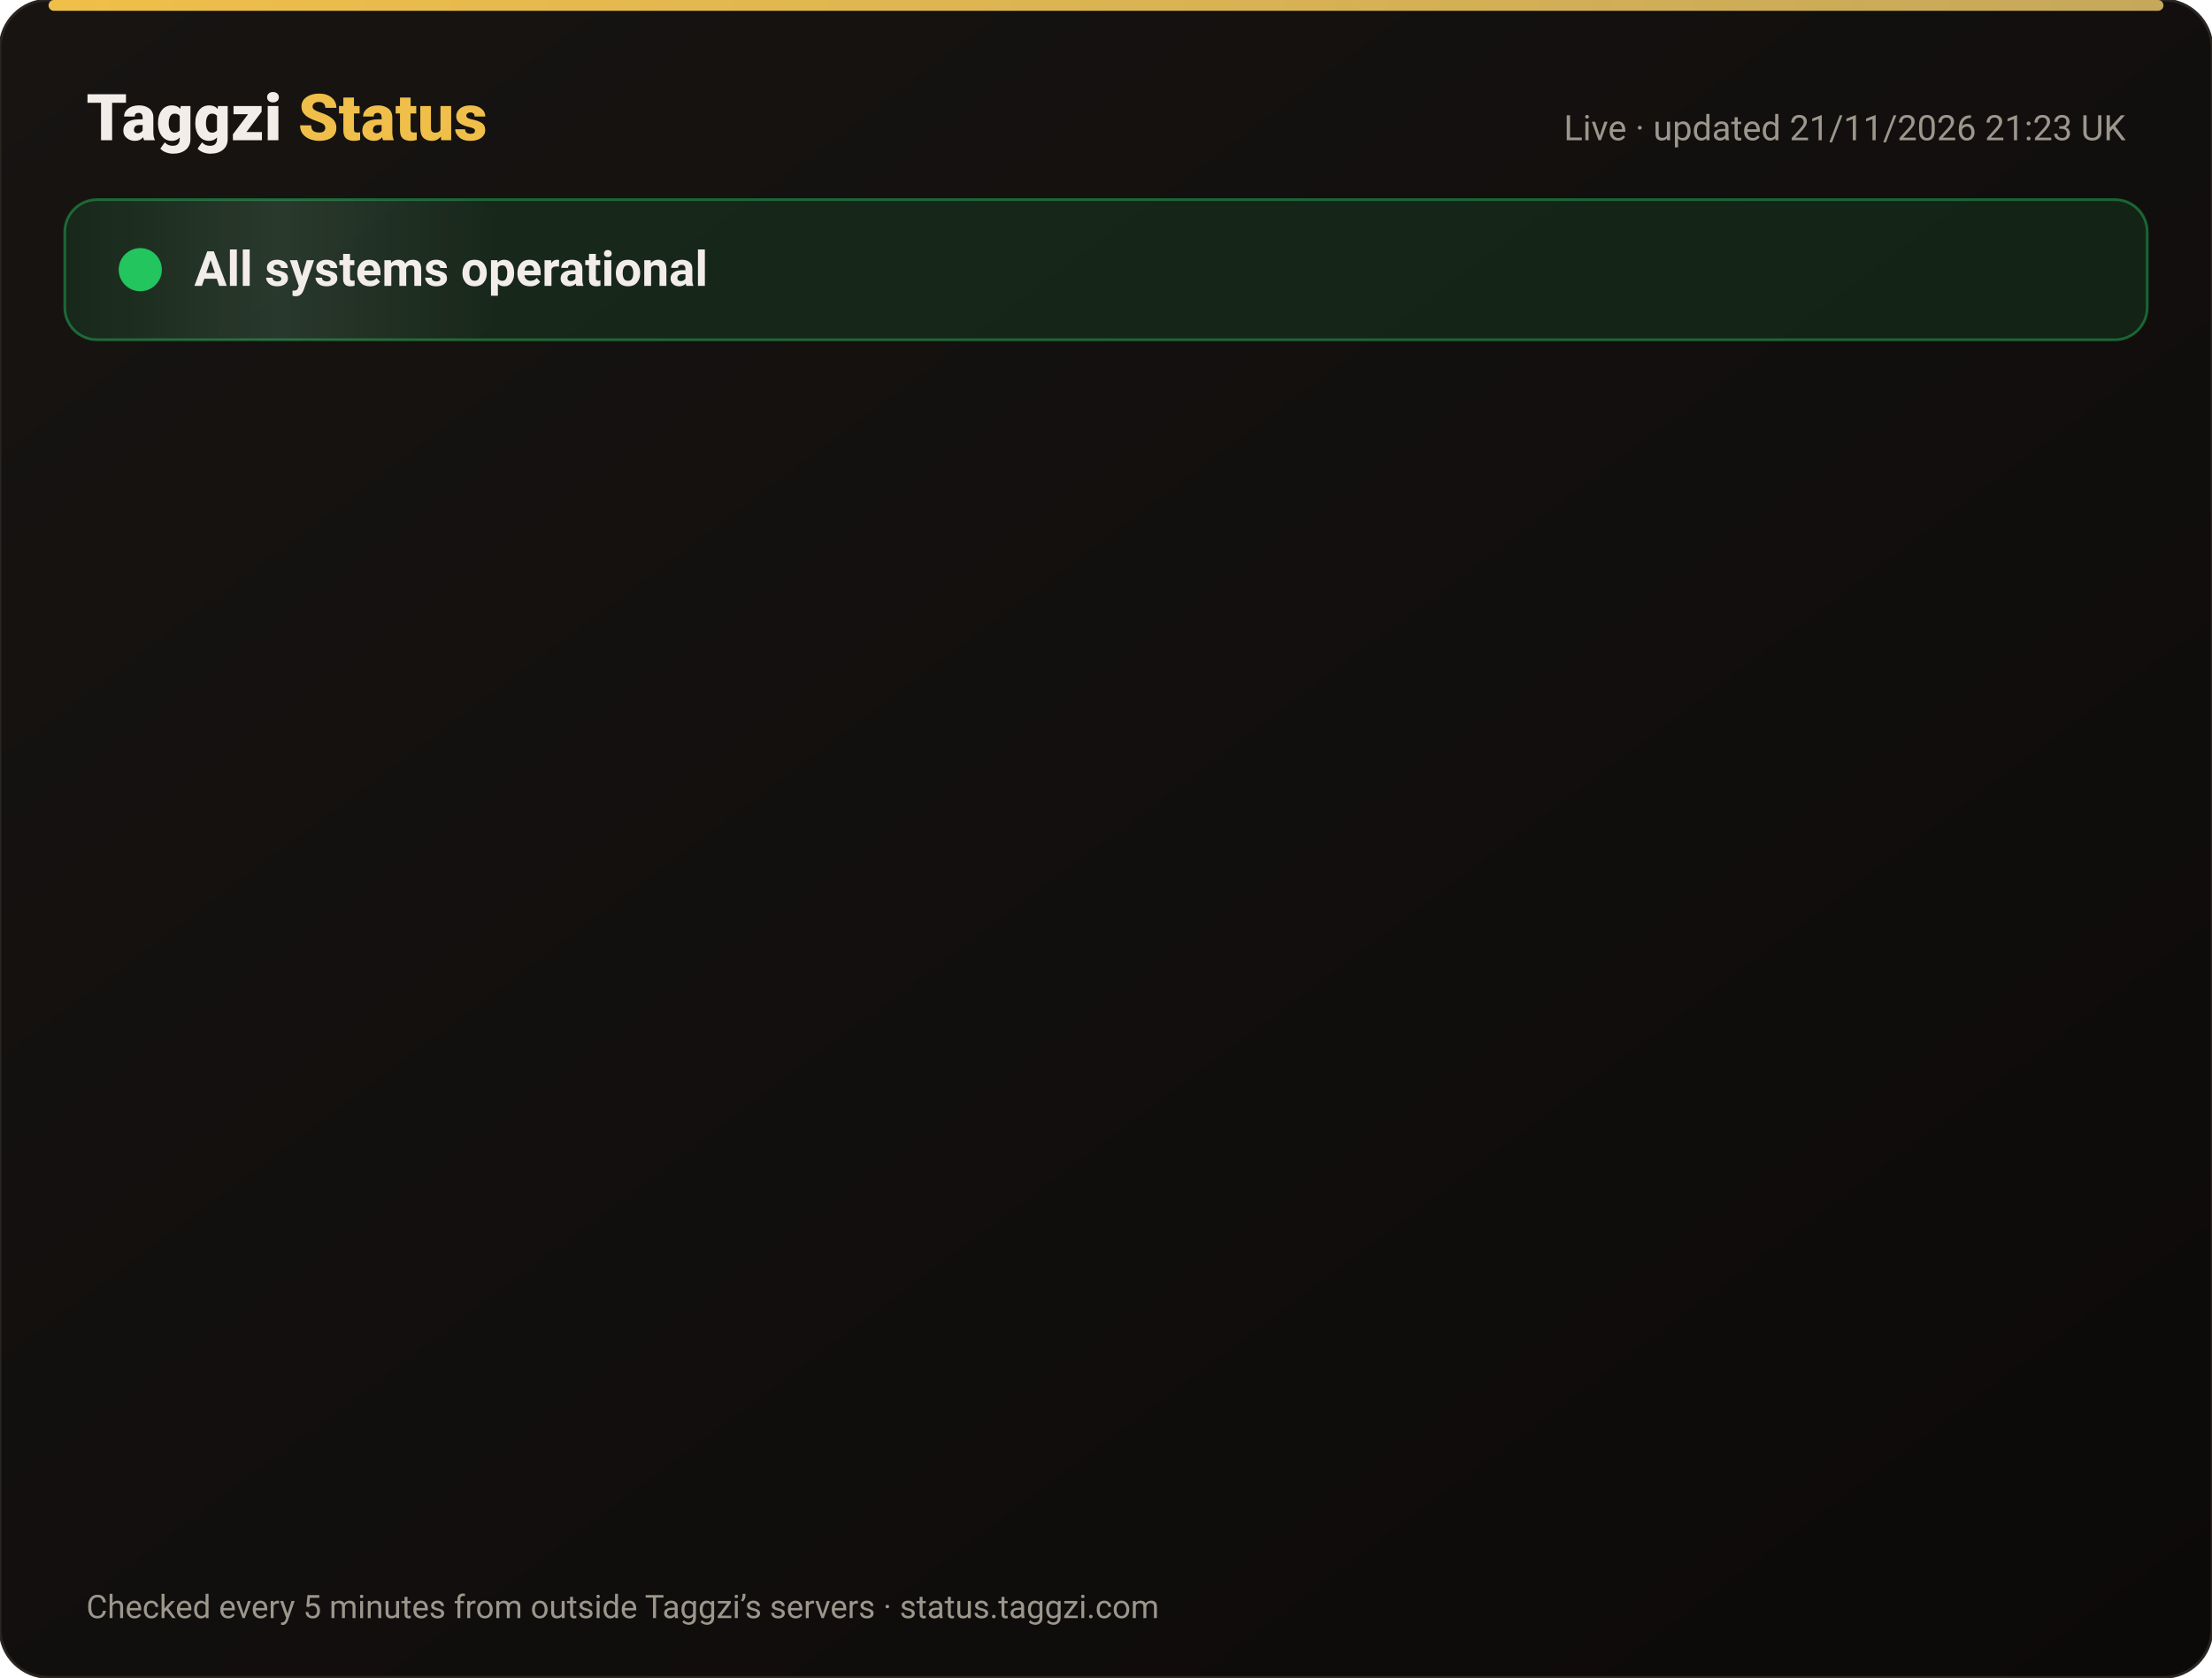
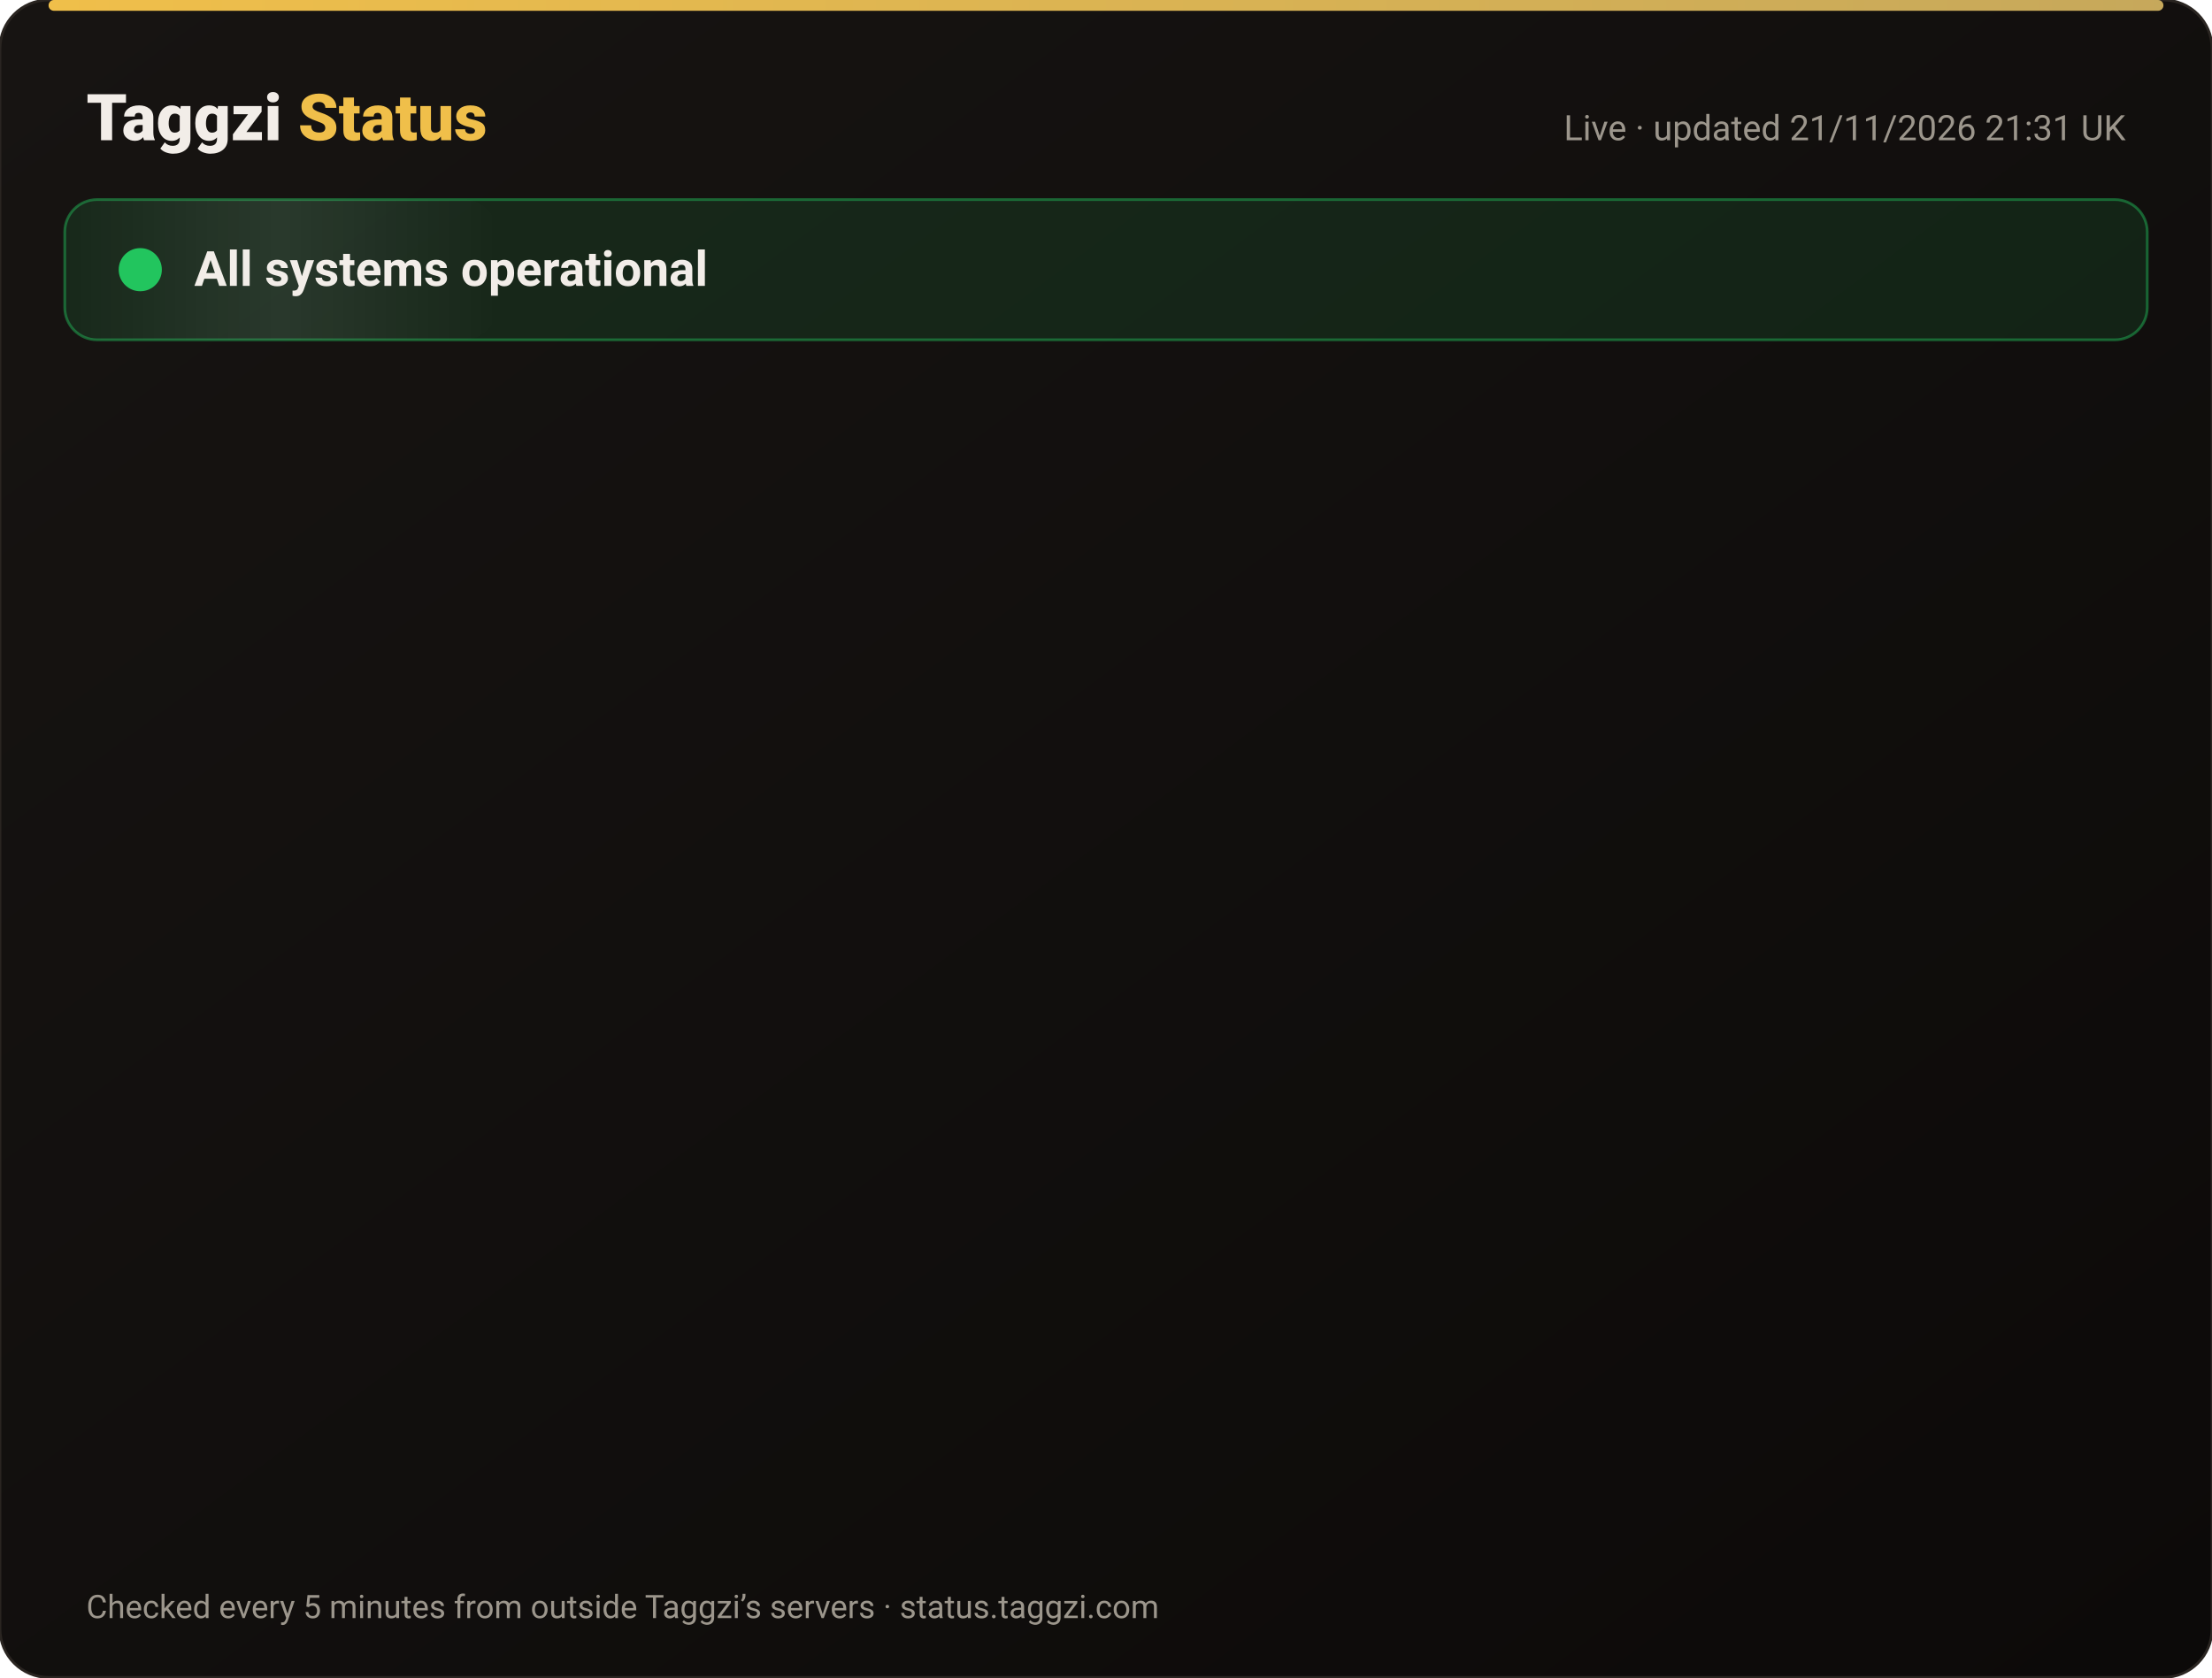
<svg xmlns="http://www.w3.org/2000/svg" width="820" height="622" viewBox="0 0 820 622" font-family="-apple-system,Segoe UI,Roboto,Helvetica,Arial,sans-serif">
  <defs>
    <linearGradient id="bg" x1="0" y1="0" x2="1" y2="1">
      <stop offset="0" stop-color="#171412" />
      <stop offset="1" stop-color="#0C0A09" />
    </linearGradient>
    <linearGradient id="gold" x1="0" x2="1">
      <stop offset="0" stop-color="#F0BF4A" />
      <stop offset="1" stop-color="#c6a85b" />
    </linearGradient>
    <linearGradient id="shine" x1="0" x2="1">
      <stop offset="0" stop-color="#fff" stop-opacity="0" />
      <stop offset=".5" stop-color="#fff" stop-opacity=".08" />
      <stop offset="1" stop-color="#fff" stop-opacity="0" />
    </linearGradient>
  </defs>
  <rect width="820" height="622" rx="18" fill="url(#bg)" stroke="#2a2521" />
  <rect x="18" y="0" width="784" height="4" rx="2" fill="url(#gold)" />
  <text x="32" y="52" font-size="24" font-weight="800" fill="#F2EDE8">Taggzi <tspan fill="#F0BF4A">Status</tspan>
  </text>
-   <text x="788" y="52" font-size="13" fill="#9C968C" text-anchor="end">Live · updated 21/11/2026 21:23 UK</text>
+   <text x="788" y="52" font-size="13" fill="#9C968C" text-anchor="end">Live · updated 21/11/2026 21:31 UK</text>
  <rect x="24" y="74" width="772" height="52" rx="12" fill="#22c55e" fill-opacity=".12" stroke="#22c55e" stroke-opacity=".45" />
  <rect x="24" y="74" width="160" height="52" rx="12" fill="url(#shine)">
    <animate attributeName="x" from="-160" to="820" dur="4s" repeatCount="indefinite" />
  </rect>
  <circle cx="52" cy="100" r="7" fill="#22c55e" />
  <circle cx="52" cy="100" r="7" fill="none" stroke="#22c55e" stroke-width="2">
    <animate attributeName="r" values="7;15;7" dur="2s" repeatCount="indefinite" />
    <animate attributeName="opacity" values=".9;0;.9" dur="2s" repeatCount="indefinite" />
  </circle>
  <text x="72" y="106" font-size="18" font-weight="700" fill="#F2EDE8">All systems operational</text>
  <g opacity="0">
    <animate attributeName="opacity" from="0" to="1" begin="0.00s" dur=".6s" fill="freeze" />
    <line x1="32" y1="188" x2="788" y2="188" stroke="#2a2521" />
    <circle cx="44" cy="166" r="6" fill="#22c55e">
      <animate attributeName="opacity" values="1;.45;1" dur="2.4s" begin="0.00s" repeatCount="indefinite" />
    </circle>
    <text x="62" y="171" font-size="15" font-weight="650" fill="#F2EDE8">Website</text>
    <text x="630" y="171" font-size="13" fill="#9C968C" text-anchor="end">99.97% uptime</text>
    <rect x="648" y="154" width="140" height="24" rx="12" fill="#22c55e" fill-opacity=".14" stroke="#22c55e" stroke-opacity=".5" />
    <text x="718" y="171" font-size="12" font-weight="700" fill="#22c55e" text-anchor="middle">Operational</text>
  </g>
  <g opacity="0">
    <animate attributeName="opacity" from="0" to="1" begin="0.15s" dur=".6s" fill="freeze" />
    <line x1="32" y1="234" x2="788" y2="234" stroke="#2a2521" />
    <circle cx="44" cy="212" r="6" fill="#22c55e">
      <animate attributeName="opacity" values="1;.45;1" dur="2.4s" begin="0.15s" repeatCount="indefinite" />
    </circle>
    <text x="62" y="217" font-size="15" font-weight="650" fill="#F2EDE8">Tag scans</text>
    <text x="630" y="217" font-size="13" fill="#9C968C" text-anchor="end">99.97% uptime</text>
    <rect x="648" y="200" width="140" height="24" rx="12" fill="#22c55e" fill-opacity=".14" stroke="#22c55e" stroke-opacity=".5" />
    <text x="718" y="217" font-size="12" font-weight="700" fill="#22c55e" text-anchor="middle">Operational</text>
  </g>
  <g opacity="0">
    <animate attributeName="opacity" from="0" to="1" begin="0.30s" dur=".6s" fill="freeze" />
    <line x1="32" y1="280" x2="788" y2="280" stroke="#2a2521" />
    <circle cx="44" cy="258" r="6" fill="#22c55e">
      <animate attributeName="opacity" values="1;.45;1" dur="2.4s" begin="0.30s" repeatCount="indefinite" />
    </circle>
    <text x="62" y="263" font-size="15" font-weight="650" fill="#F2EDE8">Manual tag lookup</text>
    <text x="630" y="263" font-size="13" fill="#9C968C" text-anchor="end">99.97% uptime</text>
    <rect x="648" y="246" width="140" height="24" rx="12" fill="#22c55e" fill-opacity=".14" stroke="#22c55e" stroke-opacity=".5" />
    <text x="718" y="263" font-size="12" font-weight="700" fill="#22c55e" text-anchor="middle">Operational</text>
  </g>
  <g opacity="0">
    <animate attributeName="opacity" from="0" to="1" begin="0.45s" dur=".6s" fill="freeze" />
    <line x1="32" y1="326" x2="788" y2="326" stroke="#2a2521" />
    <circle cx="44" cy="304" r="6" fill="#22c55e">
      <animate attributeName="opacity" values="1;.45;1" dur="2.4s" begin="0.45s" repeatCount="indefinite" />
    </circle>
    <text x="62" y="309" font-size="15" font-weight="650" fill="#F2EDE8">App &amp; login</text>
    <text x="630" y="309" font-size="13" fill="#9C968C" text-anchor="end">99.97% uptime</text>
    <rect x="648" y="292" width="140" height="24" rx="12" fill="#22c55e" fill-opacity=".14" stroke="#22c55e" stroke-opacity=".5" />
    <text x="718" y="309" font-size="12" font-weight="700" fill="#22c55e" text-anchor="middle">Operational</text>
  </g>
  <g opacity="0">
    <animate attributeName="opacity" from="0" to="1" begin="0.60s" dur=".6s" fill="freeze" />
    <line x1="32" y1="372" x2="788" y2="372" stroke="#2a2521" />
    <circle cx="44" cy="350" r="6" fill="#22c55e">
      <animate attributeName="opacity" values="1;.45;1" dur="2.4s" begin="0.60s" repeatCount="indefinite" />
    </circle>
    <text x="62" y="355" font-size="15" font-weight="650" fill="#F2EDE8">Community alerts</text>
    <text x="630" y="355" font-size="13" fill="#9C968C" text-anchor="end">99.97% uptime</text>
    <rect x="648" y="338" width="140" height="24" rx="12" fill="#22c55e" fill-opacity=".14" stroke="#22c55e" stroke-opacity=".5" />
    <text x="718" y="355" font-size="12" font-weight="700" fill="#22c55e" text-anchor="middle">Operational</text>
  </g>
  <g opacity="0">
    <animate attributeName="opacity" from="0" to="1" begin="0.75s" dur=".6s" fill="freeze" />
    <line x1="32" y1="418" x2="788" y2="418" stroke="#2a2521" />
    <circle cx="44" cy="396" r="6" fill="#22c55e">
      <animate attributeName="opacity" values="1;.45;1" dur="2.4s" begin="0.75s" repeatCount="indefinite" />
    </circle>
    <text x="62" y="401" font-size="15" font-weight="650" fill="#F2EDE8">Private calling</text>
    <text x="630" y="401" font-size="13" fill="#9C968C" text-anchor="end">99.97% uptime</text>
    <rect x="648" y="384" width="140" height="24" rx="12" fill="#22c55e" fill-opacity=".14" stroke="#22c55e" stroke-opacity=".5" />
    <text x="718" y="401" font-size="12" font-weight="700" fill="#22c55e" text-anchor="middle">Operational</text>
  </g>
  <g opacity="0">
    <animate attributeName="opacity" from="0" to="1" begin="0.90s" dur=".6s" fill="freeze" />
    <line x1="32" y1="464" x2="788" y2="464" stroke="#2a2521" />
    <circle cx="44" cy="442" r="6" fill="#22c55e">
      <animate attributeName="opacity" values="1;.45;1" dur="2.4s" begin="0.90s" repeatCount="indefinite" />
    </circle>
    <text x="62" y="447" font-size="15" font-weight="650" fill="#F2EDE8">Payments</text>
    <text x="630" y="447" font-size="13" fill="#9C968C" text-anchor="end">99.97% uptime</text>
    <rect x="648" y="430" width="140" height="24" rx="12" fill="#22c55e" fill-opacity=".14" stroke="#22c55e" stroke-opacity=".5" />
    <text x="718" y="447" font-size="12" font-weight="700" fill="#22c55e" text-anchor="middle">Operational</text>
  </g>
  <g opacity="0">
    <animate attributeName="opacity" from="0" to="1" begin="1.05s" dur=".6s" fill="freeze" />
    <line x1="32" y1="510" x2="788" y2="510" stroke="#2a2521" />
    <circle cx="44" cy="488" r="6" fill="#22c55e">
      <animate attributeName="opacity" values="1;.45;1" dur="2.4s" begin="1.05s" repeatCount="indefinite" />
    </circle>
    <text x="62" y="493" font-size="15" font-weight="650" fill="#F2EDE8">Email &amp; support</text>
    <text x="630" y="493" font-size="13" fill="#9C968C" text-anchor="end">99.97% uptime</text>
    <rect x="648" y="476" width="140" height="24" rx="12" fill="#22c55e" fill-opacity=".14" stroke="#22c55e" stroke-opacity=".5" />
    <text x="718" y="493" font-size="12" font-weight="700" fill="#22c55e" text-anchor="middle">Operational</text>
  </g>
  <g opacity="0">
    <animate attributeName="opacity" from="0" to="1" begin="1.20s" dur=".6s" fill="freeze" />
    <line x1="32" y1="556" x2="788" y2="556" stroke="#2a2521" />
    <circle cx="44" cy="534" r="6" fill="#22c55e">
      <animate attributeName="opacity" values="1;.45;1" dur="2.4s" begin="1.20s" repeatCount="indefinite" />
    </circle>
    <text x="62" y="539" font-size="15" font-weight="650" fill="#F2EDE8">Secure connection (SSL)</text>
    <text x="630" y="539" font-size="13" fill="#9C968C" text-anchor="end">100.00% uptime</text>
    <rect x="648" y="522" width="140" height="24" rx="12" fill="#22c55e" fill-opacity=".14" stroke="#22c55e" stroke-opacity=".5" />
    <text x="718" y="539" font-size="12" font-weight="700" fill="#22c55e" text-anchor="middle">Operational</text>
  </g>
  <text x="32" y="600" font-size="12" fill="#9C968C">Checked every 5 minutes from outside Taggzi’s servers · status.taggzi.com</text>
</svg>
